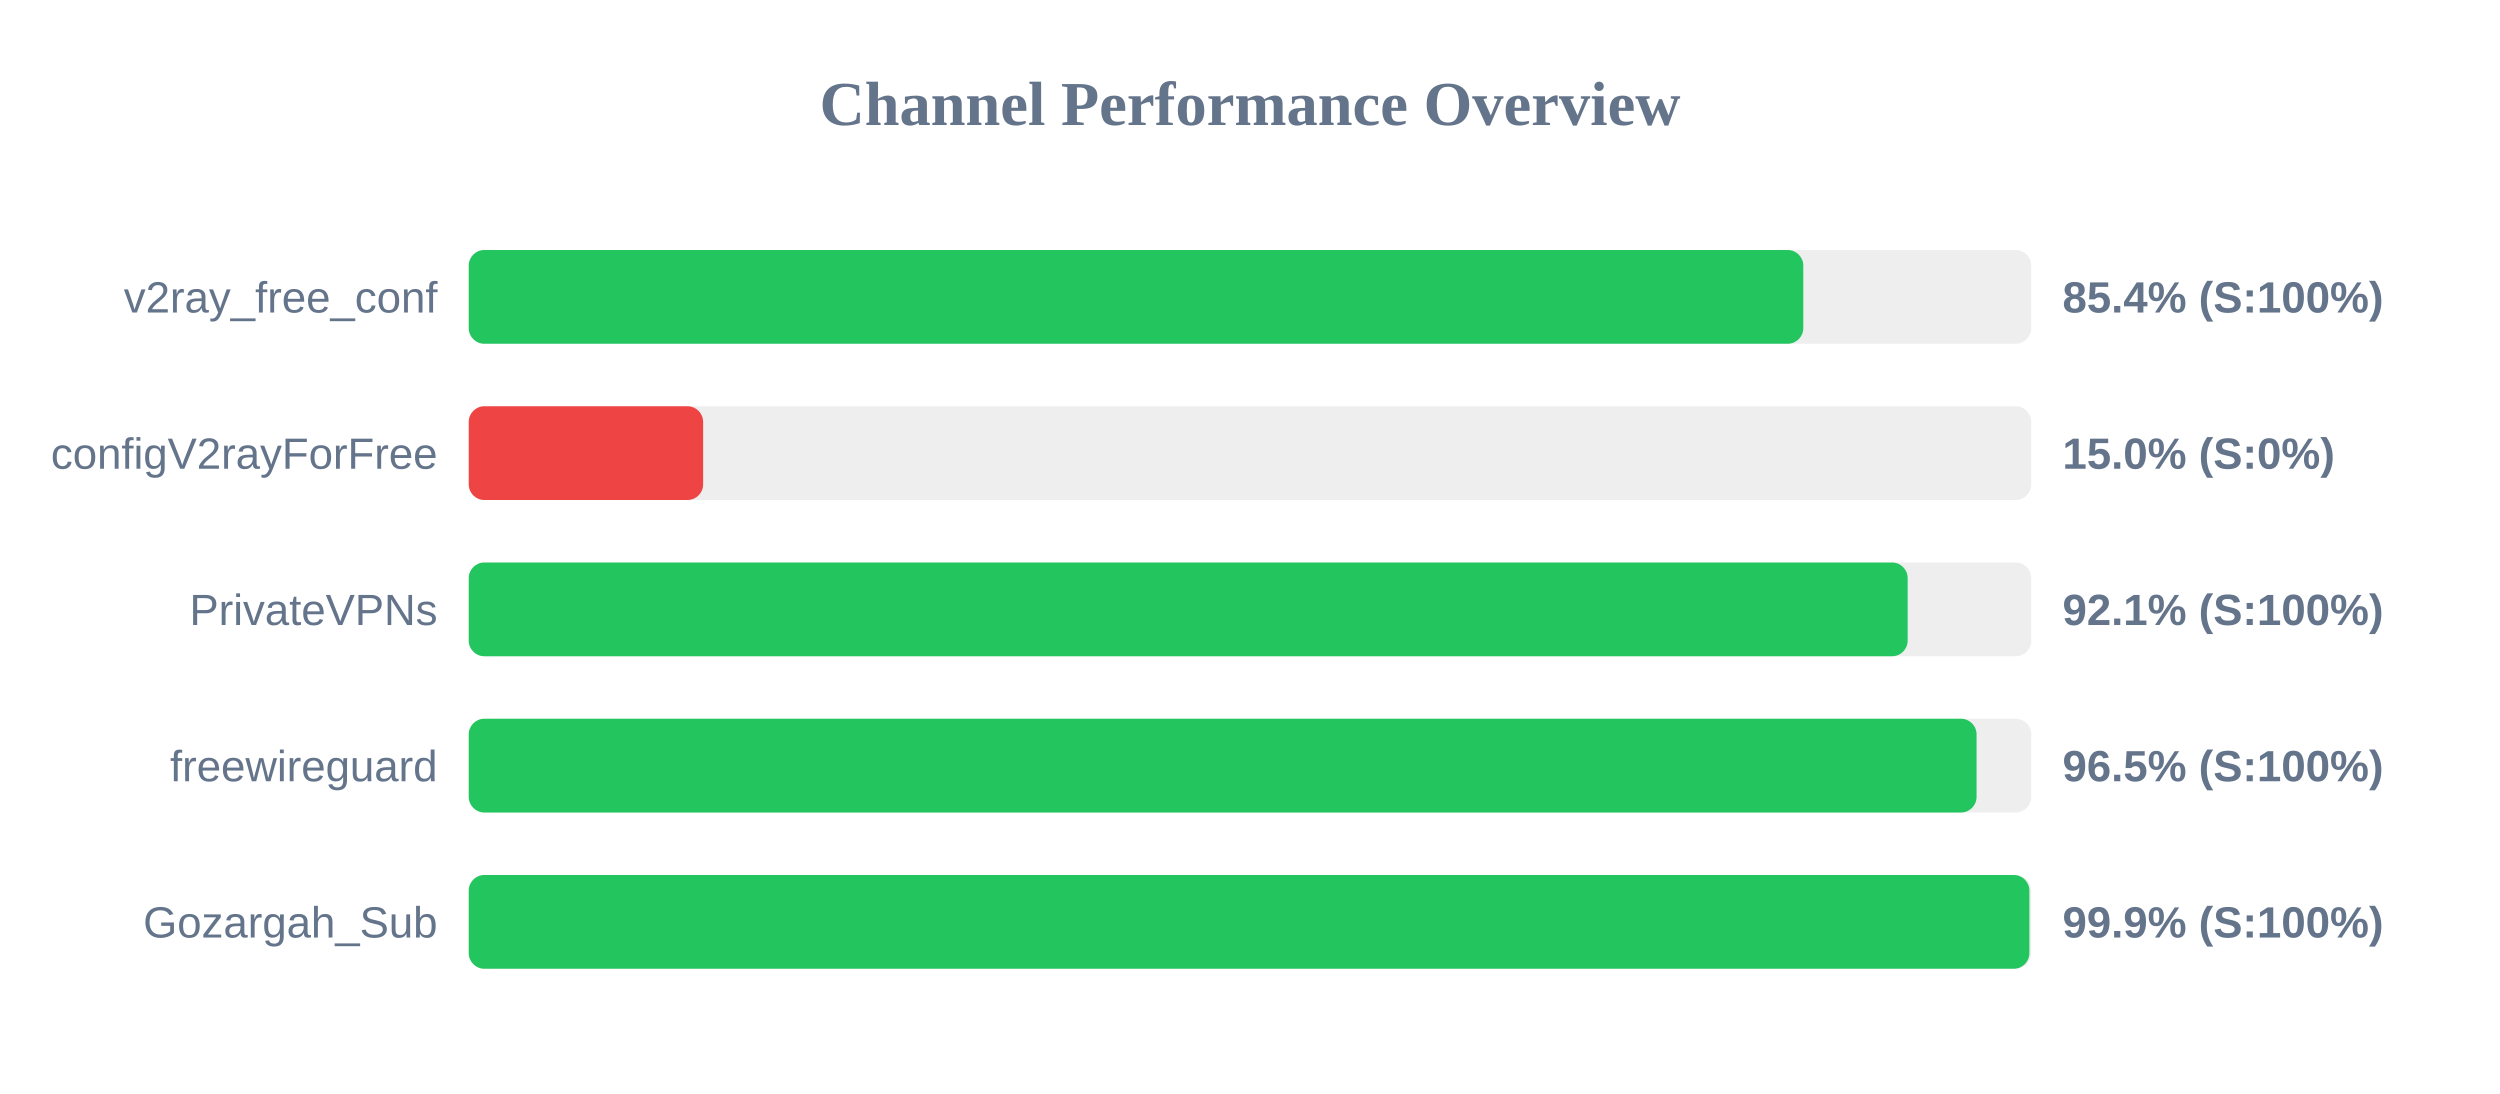
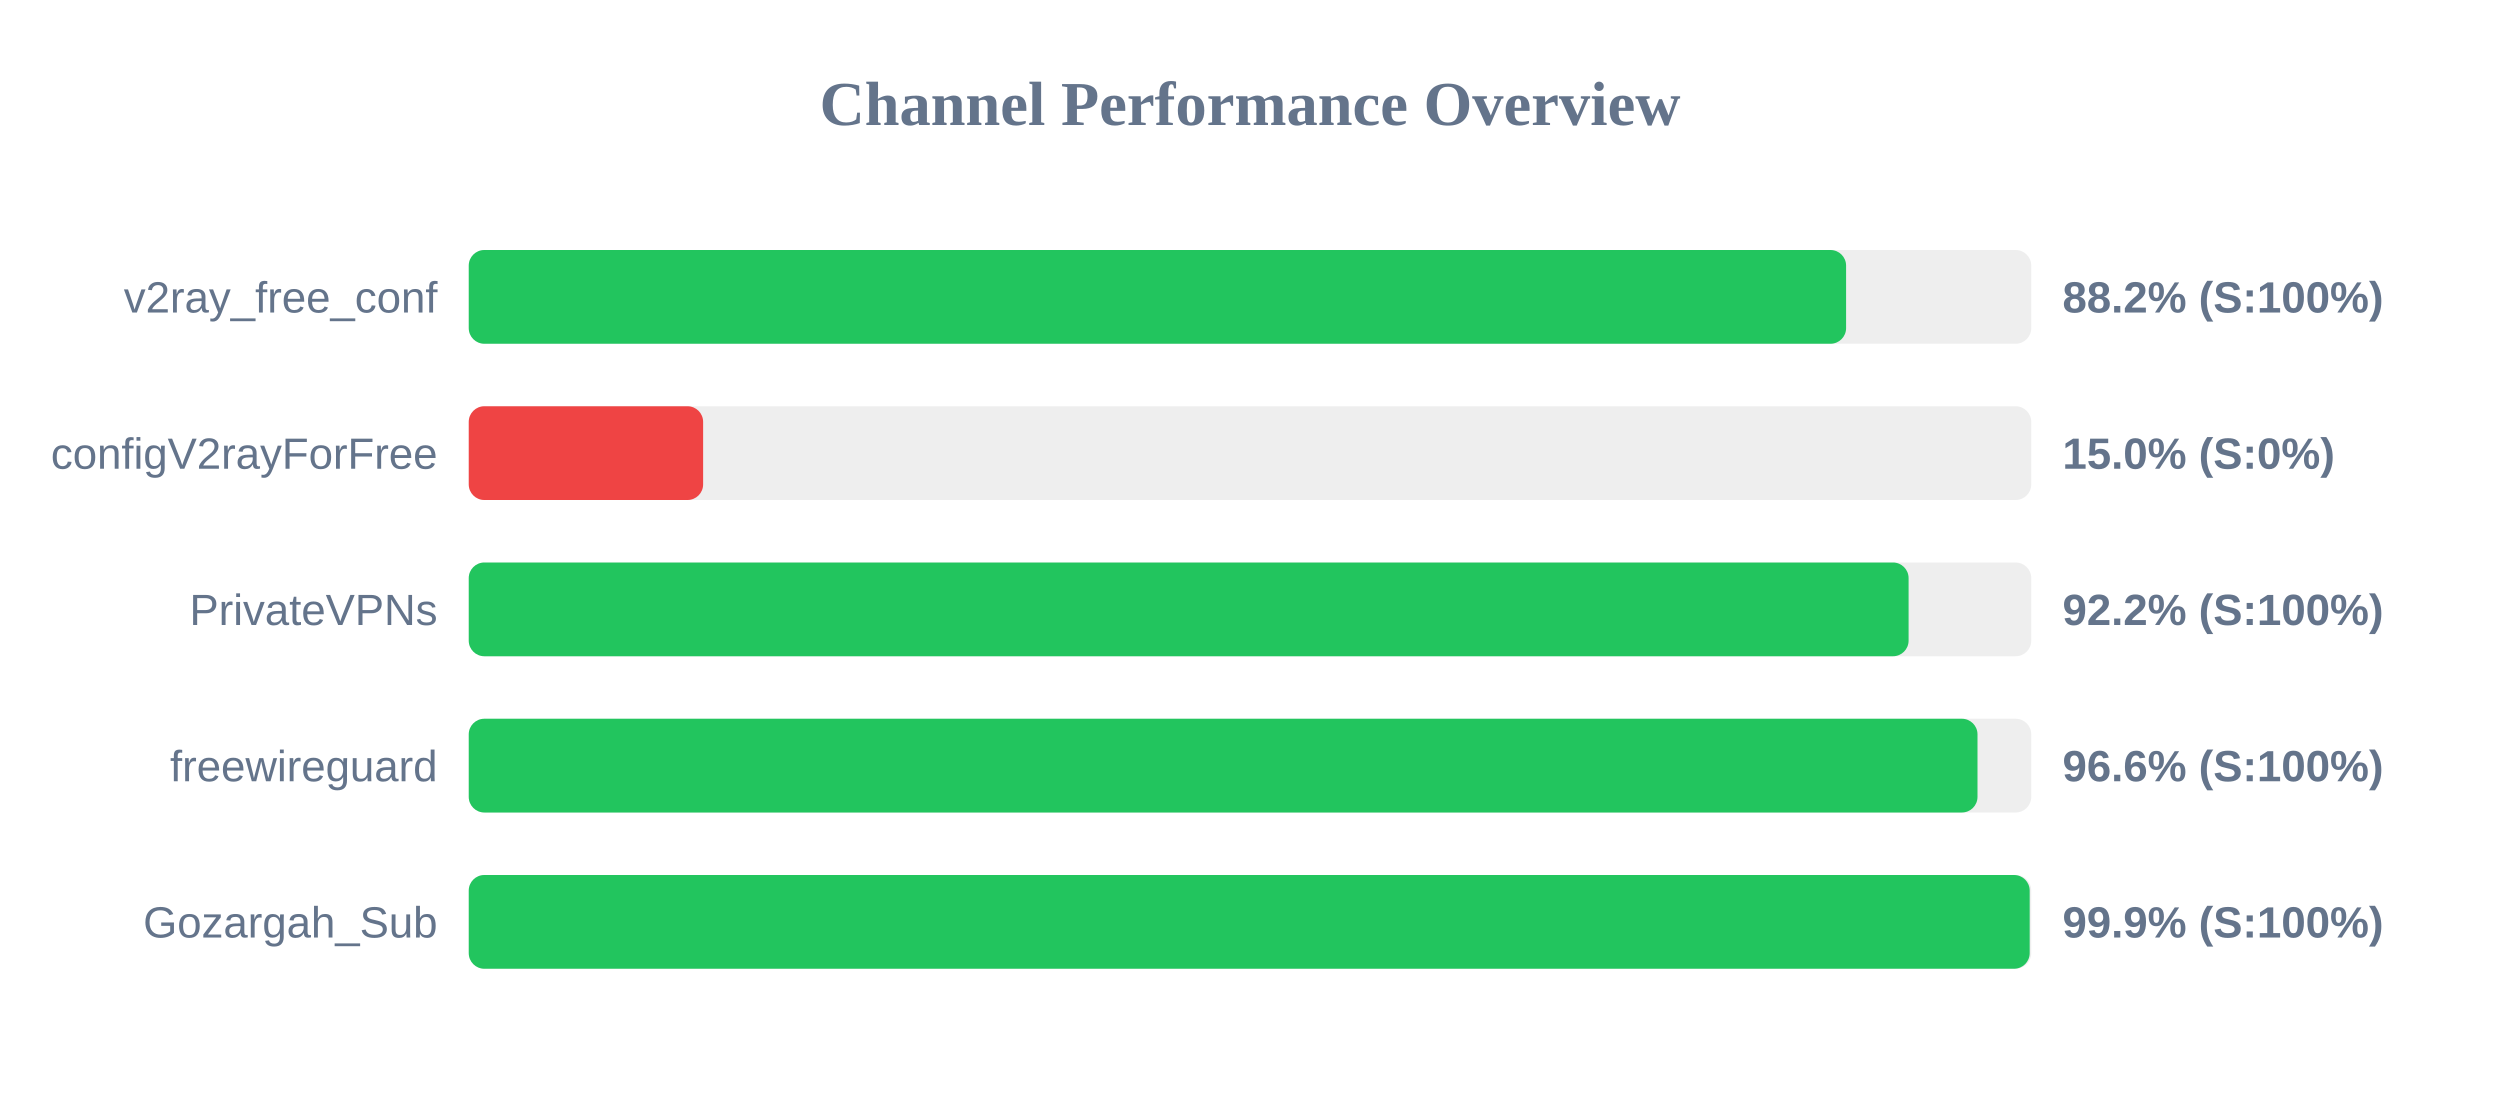
<svg xmlns="http://www.w3.org/2000/svg" width="800" height="350" version="1.1">
  <style>
        .row { font: 14px Arial; fill: #64748b; }
        .score { font: bold 14px Arial; fill: #64748b; }
    </style>
  <text x="400" y="40" text-anchor="middle" font-size="20px" font-weight="bold" fill="#64748b">Channel Performance Overview</text>
  <rect x="150" y="80" width="500" height="30" fill="#eee" rx="5" />
-   <rect x="150" y="80" width="427.05" height="30" fill="#22c55e" rx="5" />
+   <rect x="150" y="80" width="440.75" height="30" fill="#22c55e" rx="5" />
  <text x="140" y="100" text-anchor="end" class="row">v2ray_free_conf</text>
-   <text x="660" y="100" text-anchor="start" class="score">85.4% (S:100%)</text>
+   <text x="660" y="100" text-anchor="start" class="score">88.2% (S:100%)</text>
  <rect x="150" y="130" width="500" height="30" fill="#eee" rx="5" />
  <rect x="150" y="130" width="75.0" height="30" fill="#ef4444" rx="5" />
  <text x="140" y="150" text-anchor="end" class="row">configV2rayForFree</text>
  <text x="660" y="150" text-anchor="start" class="score">15.0% (S:0%)</text>
  <rect x="150" y="180" width="500" height="30" fill="#eee" rx="5" />
-   <rect x="150" y="180" width="460.45" height="30" fill="#22c55e" rx="5" />
+   <rect x="150" y="180" width="460.75" height="30" fill="#22c55e" rx="5" />
  <text x="140" y="200" text-anchor="end" class="row">PrivateVPNs</text>
-   <text x="660" y="200" text-anchor="start" class="score">92.1% (S:100%)</text>
+   <text x="660" y="200" text-anchor="start" class="score">92.2% (S:100%)</text>
  <rect x="150" y="230" width="500" height="30" fill="#eee" rx="5" />
-   <rect x="150" y="230" width="482.5" height="30" fill="#22c55e" rx="5" />
+   <rect x="150" y="230" width="482.8" height="30" fill="#22c55e" rx="5" />
  <text x="140" y="250" text-anchor="end" class="row">freewireguard</text>
-   <text x="660" y="250" text-anchor="start" class="score">96.5% (S:100%)</text>
+   <text x="660" y="250" text-anchor="start" class="score">96.6% (S:100%)</text>
  <rect x="150" y="280" width="500" height="30" fill="#eee" rx="5" />
-   <rect x="150" y="280" width="499.4" height="30" fill="#22c55e" rx="5" />
+   <rect x="150" y="280" width="499.5" height="30" fill="#22c55e" rx="5" />
  <text x="140" y="300" text-anchor="end" class="row">Gozargah_Sub</text>
  <text x="660" y="300" text-anchor="start" class="score">99.9% (S:100%)</text>
</svg>
